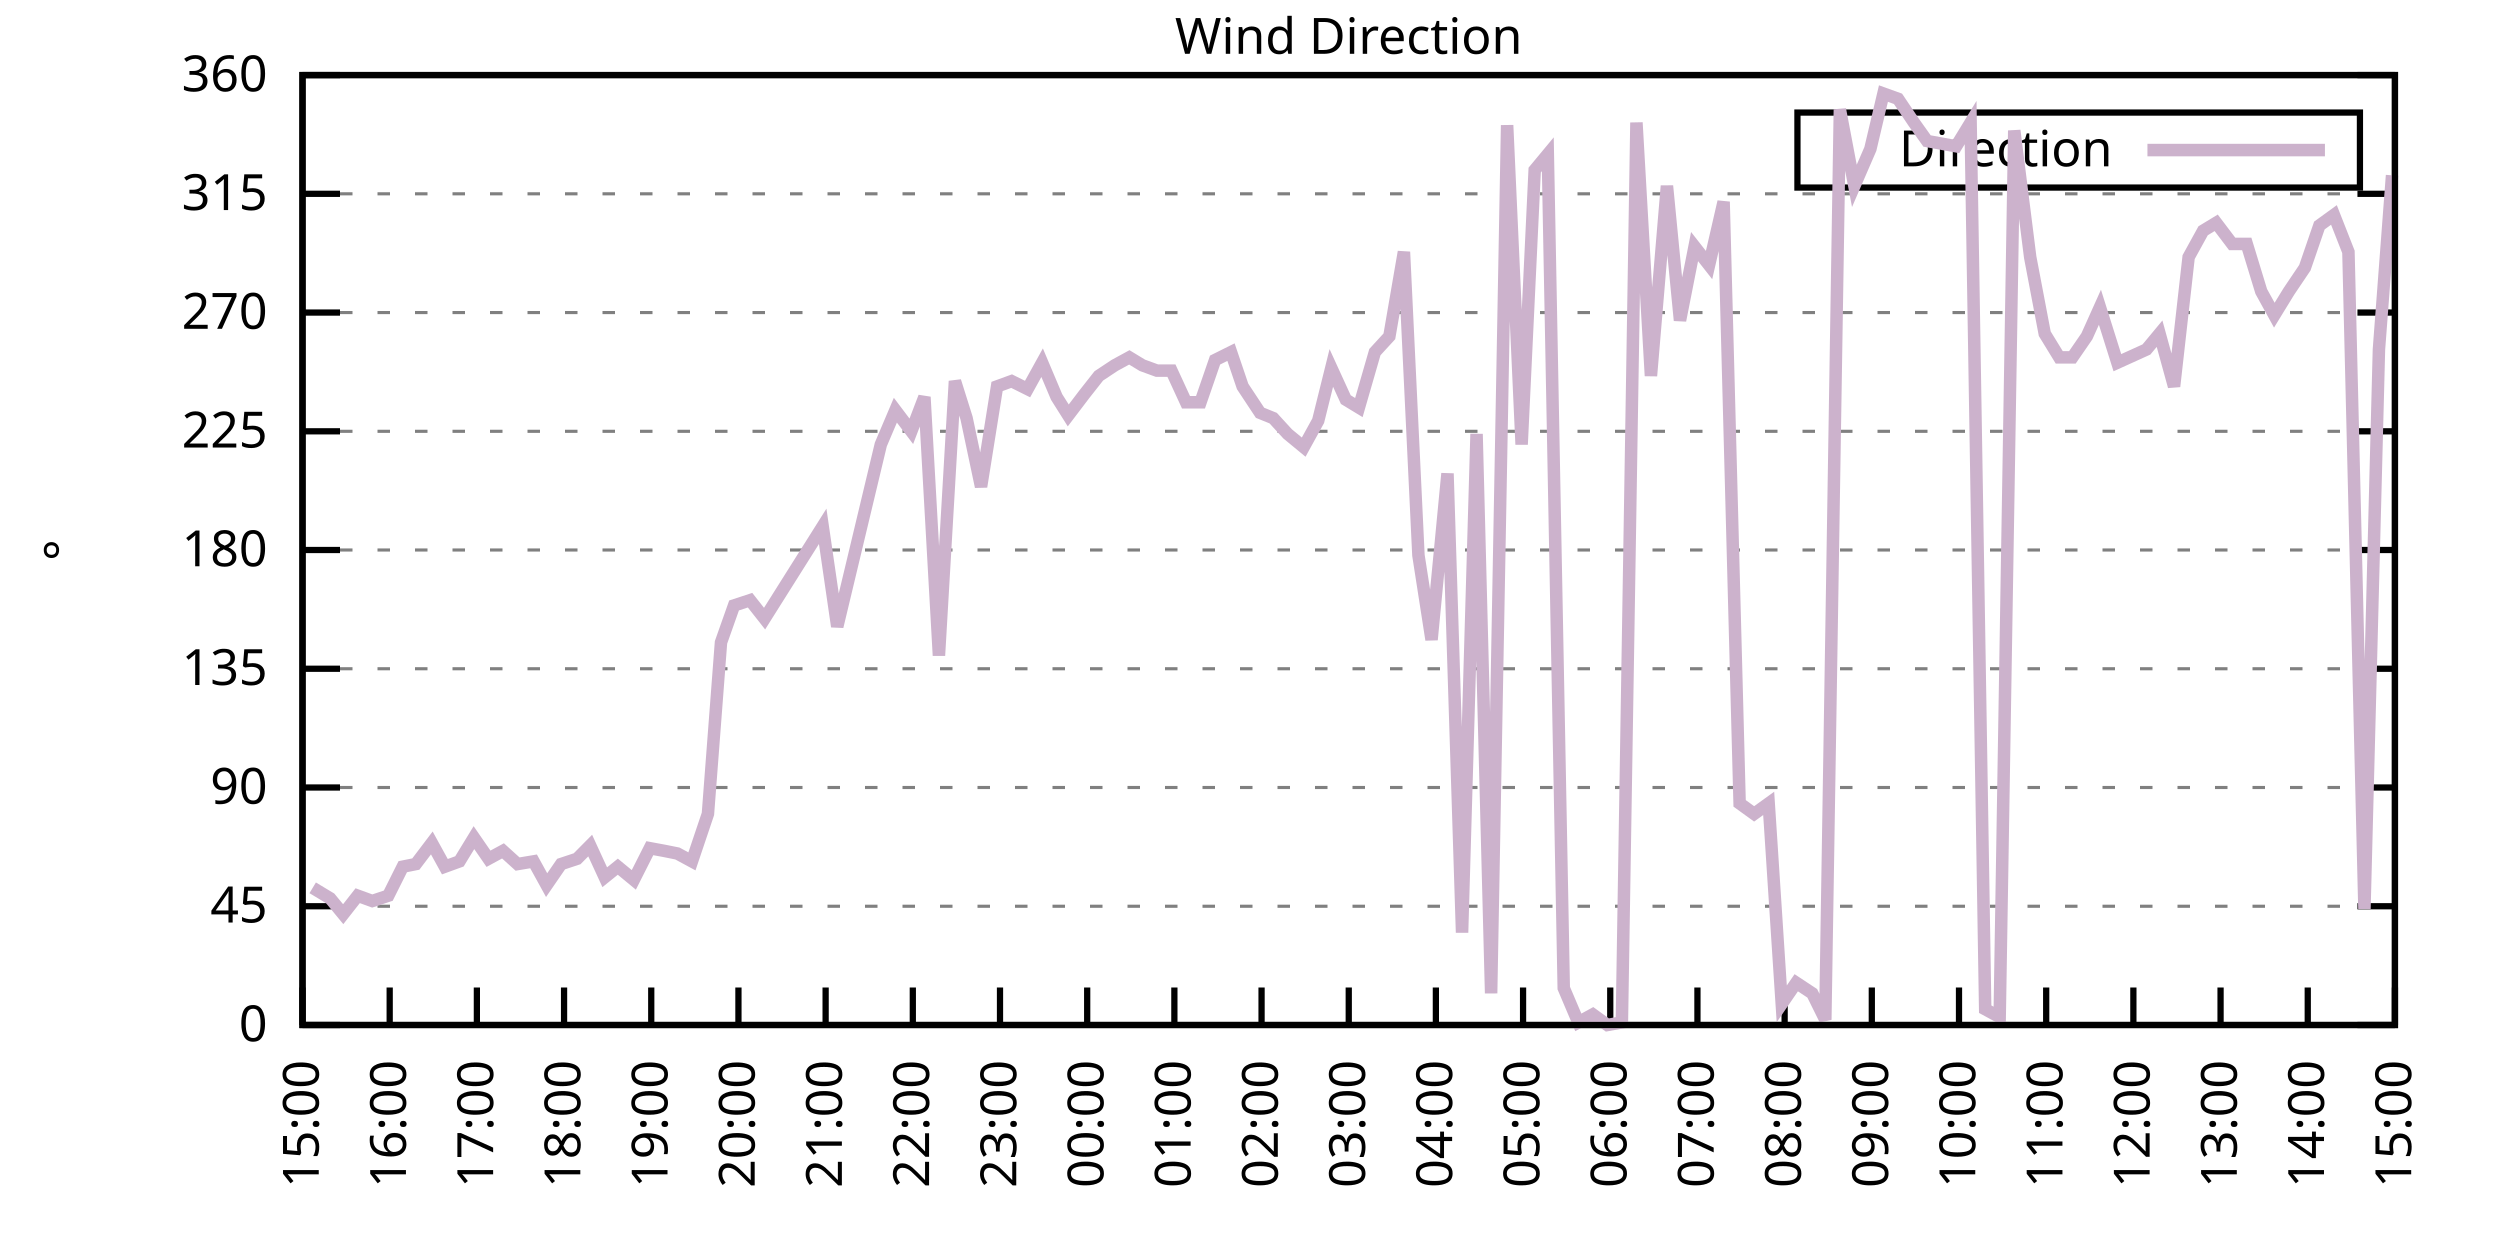
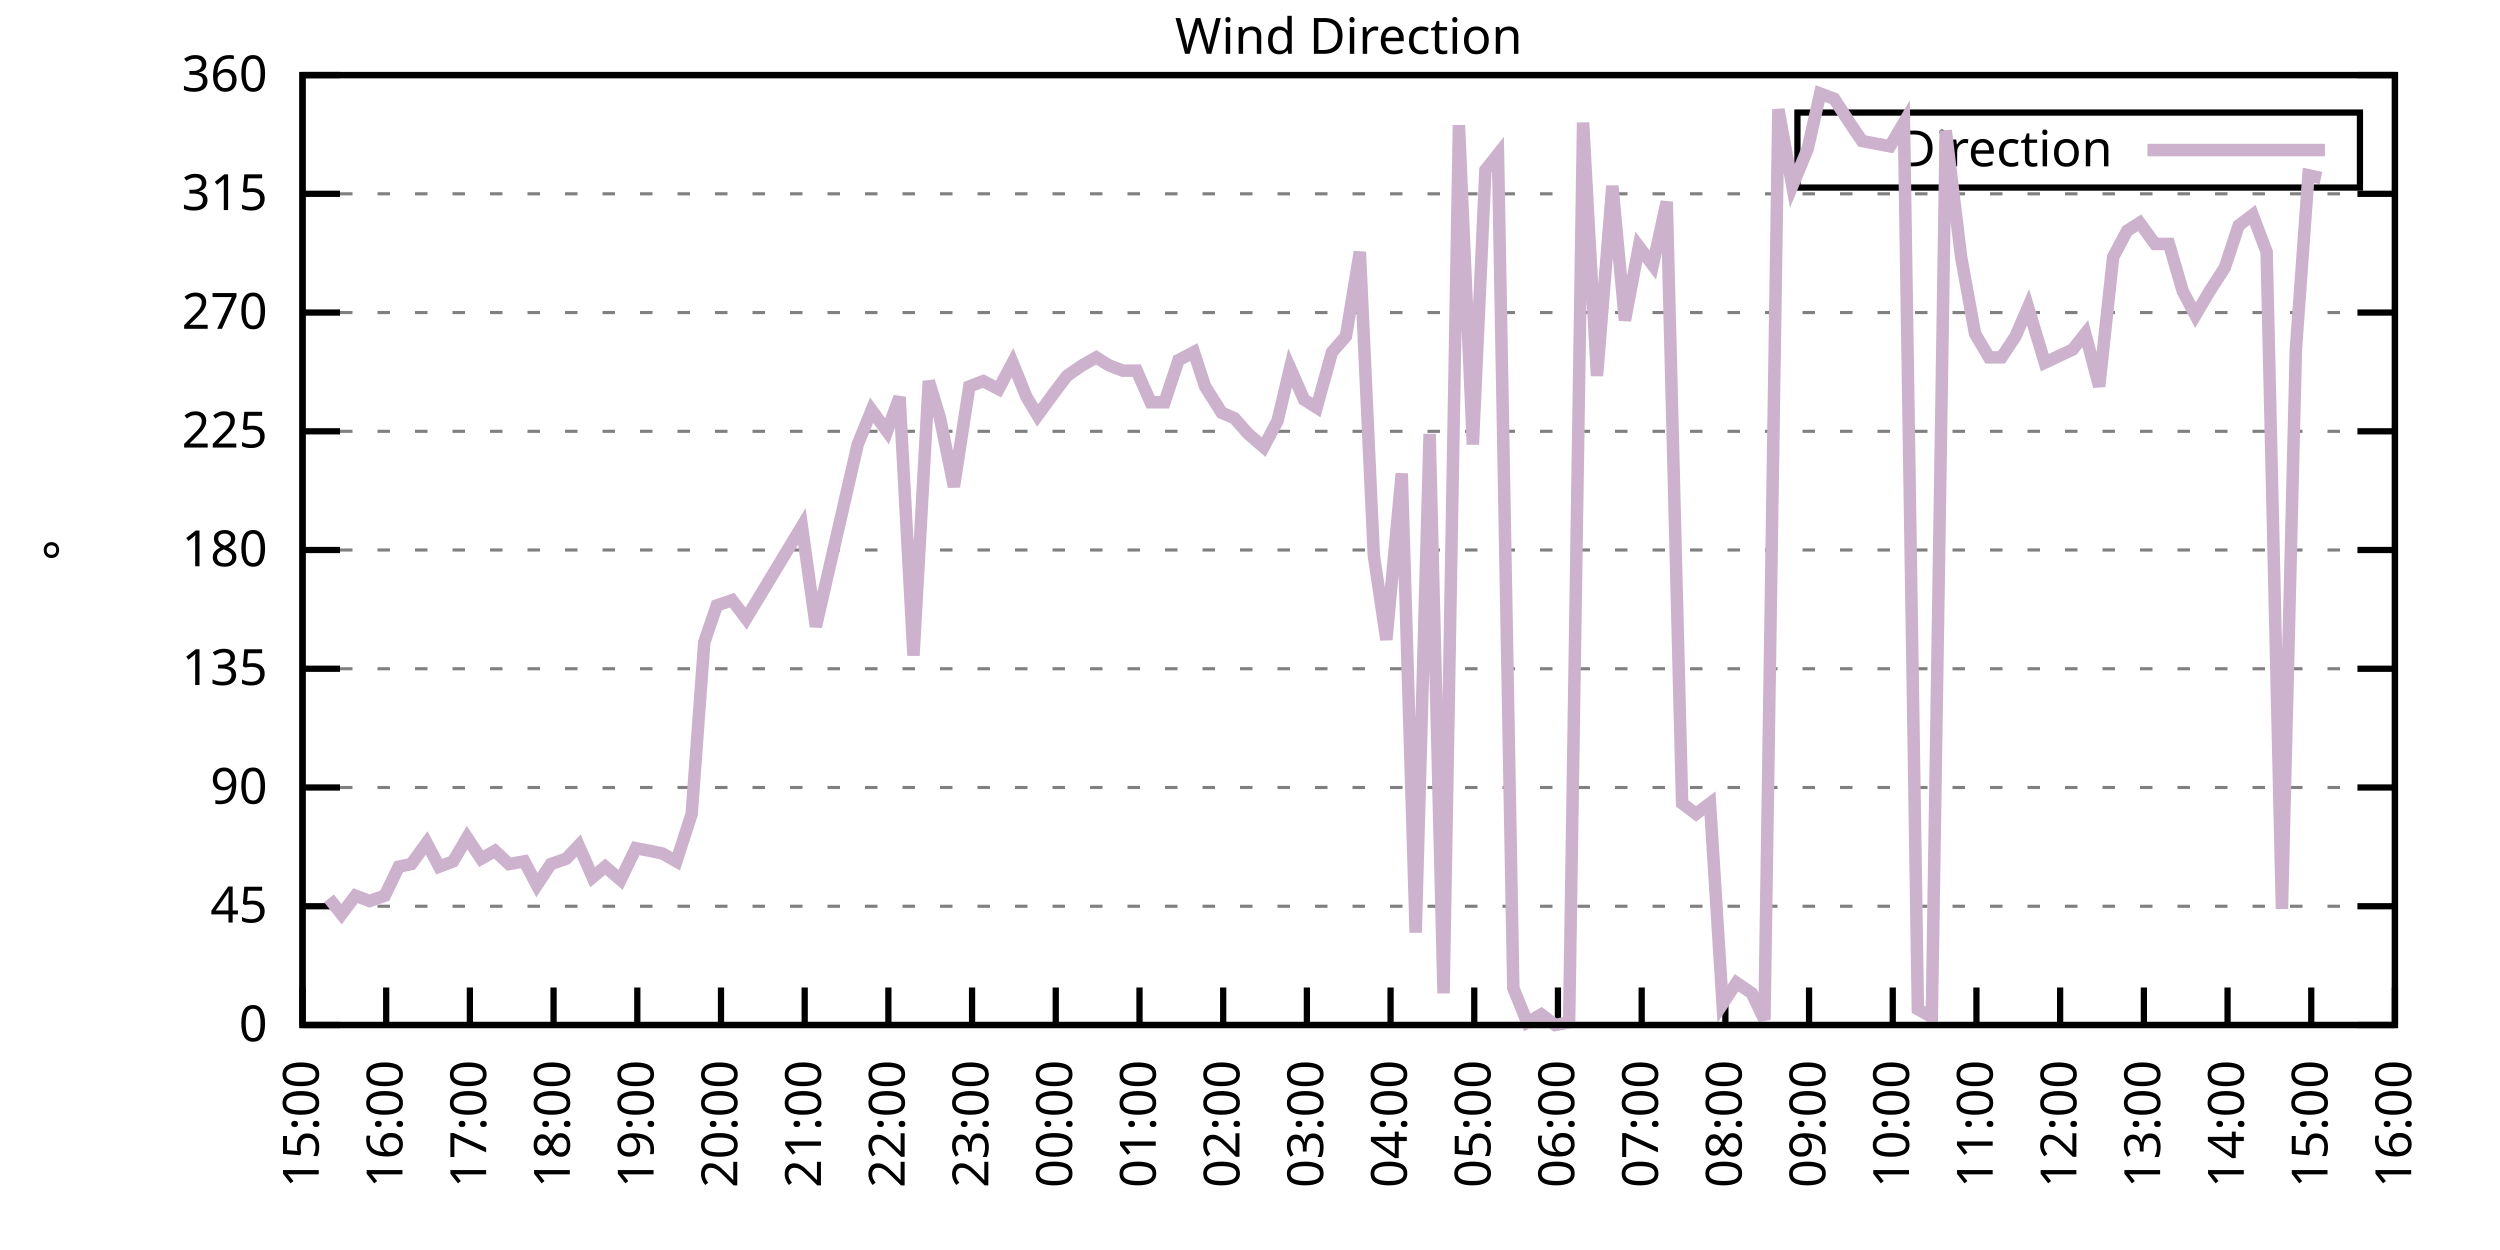
<svg xmlns="http://www.w3.org/2000/svg" xmlns:xlink="http://www.w3.org/1999/xlink" width="400" height="200" viewBox="0 0 400 200">
  <g id="gnuplot_canvas">
    <rect x="0" y="0" width="400" height="200" fill="none" />
    <defs>
      <circle id="gpDot" r="0.5" stroke-width="0.5" stroke="currentColor" />
      <path id="gpPt0" stroke-width="0.333" stroke="currentColor" d="M-1,0 h2 M0,-1 v2" />
      <path id="gpPt1" stroke-width="0.333" stroke="currentColor" d="M-1,-1 L1,1 M1,-1 L-1,1" />
      <path id="gpPt2" stroke-width="0.333" stroke="currentColor" d="M-1,0 L1,0 M0,-1 L0,1 M-1,-1 L1,1 M-1,1 L1,-1" />
      <rect id="gpPt3" stroke-width="0.333" stroke="currentColor" x="-1" y="-1" width="2" height="2" />
      <rect id="gpPt4" stroke-width="0.333" stroke="currentColor" fill="currentColor" x="-1" y="-1" width="2" height="2" />
      <circle id="gpPt5" stroke-width="0.333" stroke="currentColor" cx="0" cy="0" r="1" />
      <use xlink:href="#gpPt5" id="gpPt6" fill="currentColor" stroke="none" />
      <path id="gpPt7" stroke-width="0.333" stroke="currentColor" d="M0,-1.33 L-1.33,0.67 L1.33,0.67 z" />
      <use xlink:href="#gpPt7" id="gpPt8" fill="currentColor" stroke="none" />
      <use xlink:href="#gpPt7" id="gpPt9" stroke="currentColor" transform="rotate(180)" />
      <use xlink:href="#gpPt9" id="gpPt10" fill="currentColor" stroke="none" />
      <use xlink:href="#gpPt3" id="gpPt11" stroke="currentColor" transform="rotate(45)" />
      <use xlink:href="#gpPt11" id="gpPt12" fill="currentColor" stroke="none" />
      <path id="gpPt13" stroke-width="0.333" stroke="currentColor" d="M0,1.330 L1.265,0.411 L0.782,-1.067 L-0.782,-1.076 L-1.265,0.411 z" />
      <use xlink:href="#gpPt13" id="gpPt14" fill="currentColor" stroke="none" />
      <filter id="textbox" filterUnits="objectBoundingBox" x="0" y="0" height="1" width="1">
        <feFlood flood-color="white" flood-opacity="1" result="bgnd" />
        <feComposite in="SourceGraphic" in2="bgnd" operator="atop" />
      </filter>
      <filter id="greybox" filterUnits="objectBoundingBox" x="0" y="0" height="1" width="1">
        <feFlood flood-color="lightgrey" flood-opacity="1" result="grey" />
        <feComposite in="SourceGraphic" in2="grey" operator="atop" />
      </filter>
    </defs>
    <g fill="none" color="white" stroke="currentColor" stroke-width="1.00" stroke-linecap="butt" stroke-linejoin="miter">
</g>
    <g fill="none" color="black" stroke="currentColor" stroke-width="1.00" stroke-linecap="butt" stroke-linejoin="miter">
      <g stroke="none" shape-rendering="crispEdges">
        <polygon fill="rgb(255, 255, 255)" points="48.40,164.00 383.18,164.00 383.18,12.02 48.40,12.02 " />
      </g>
    </g>
    <g fill="none" color="black" stroke="currentColor" stroke-width="1.00" stroke-linecap="butt" stroke-linejoin="miter">
</g>
    <g fill="none" color="black" stroke="black" stroke-width="0.50" stroke-linecap="butt" stroke-linejoin="miter">
</g>
    <g fill="none" color="gray" stroke="currentColor" stroke-width="0.50" stroke-linecap="butt" stroke-linejoin="miter">
      <path stroke="gray" stroke-dasharray="2,4" class="gridline" d="M48.40,164.00 L383.19,164.00  " />
    </g>
    <g fill="none" color="gray" stroke="gray" stroke-width="1.00" stroke-linecap="butt" stroke-linejoin="miter">
</g>
    <g fill="none" color="black" stroke="currentColor" stroke-width="1.00" stroke-linecap="butt" stroke-linejoin="miter">
      <path stroke="black" d="M48.40,164.00 L54.40,164.00 M383.19,164.00 L377.19,164.00  " />
      <g transform="translate(42.80,166.60)" stroke="none" fill="black" font-family="Sans" font-size="8.00" text-anchor="end">
        <text>
          <tspan font-family="Sans"> 0</tspan>
        </text>
      </g>
    </g>
    <g fill="none" color="black" stroke="currentColor" stroke-width="1.00" stroke-linecap="butt" stroke-linejoin="miter">
</g>
    <g fill="none" color="black" stroke="black" stroke-width="0.50" stroke-linecap="butt" stroke-linejoin="miter">
</g>
    <g fill="none" color="gray" stroke="currentColor" stroke-width="0.50" stroke-linecap="butt" stroke-linejoin="miter">
      <path stroke="gray" stroke-dasharray="2,4" class="gridline" d="M48.40,145.00 L383.19,145.00  " />
    </g>
    <g fill="none" color="gray" stroke="gray" stroke-width="1.00" stroke-linecap="butt" stroke-linejoin="miter">
</g>
    <g fill="none" color="black" stroke="currentColor" stroke-width="1.00" stroke-linecap="butt" stroke-linejoin="miter">
      <path stroke="black" d="M48.40,145.00 L54.40,145.00 M383.19,145.00 L377.19,145.00  " />
      <g transform="translate(42.80,147.60)" stroke="none" fill="black" font-family="Sans" font-size="8.00" text-anchor="end">
        <text>
          <tspan font-family="Sans"> 45</tspan>
        </text>
      </g>
    </g>
    <g fill="none" color="black" stroke="currentColor" stroke-width="1.00" stroke-linecap="butt" stroke-linejoin="miter">
</g>
    <g fill="none" color="black" stroke="black" stroke-width="0.50" stroke-linecap="butt" stroke-linejoin="miter">
</g>
    <g fill="none" color="gray" stroke="currentColor" stroke-width="0.50" stroke-linecap="butt" stroke-linejoin="miter">
      <path stroke="gray" stroke-dasharray="2,4" class="gridline" d="M48.40,126.00 L383.19,126.00  " />
    </g>
    <g fill="none" color="gray" stroke="gray" stroke-width="1.00" stroke-linecap="butt" stroke-linejoin="miter">
</g>
    <g fill="none" color="black" stroke="currentColor" stroke-width="1.00" stroke-linecap="butt" stroke-linejoin="miter">
      <path stroke="black" d="M48.40,126.00 L54.40,126.00 M383.19,126.00 L377.19,126.00  " />
      <g transform="translate(42.80,128.60)" stroke="none" fill="black" font-family="Sans" font-size="8.00" text-anchor="end">
        <text>
          <tspan font-family="Sans"> 90</tspan>
        </text>
      </g>
    </g>
    <g fill="none" color="black" stroke="currentColor" stroke-width="1.00" stroke-linecap="butt" stroke-linejoin="miter">
</g>
    <g fill="none" color="black" stroke="black" stroke-width="0.50" stroke-linecap="butt" stroke-linejoin="miter">
</g>
    <g fill="none" color="gray" stroke="currentColor" stroke-width="0.50" stroke-linecap="butt" stroke-linejoin="miter">
      <path stroke="gray" stroke-dasharray="2,4" class="gridline" d="M48.40,107.00 L383.19,107.00  " />
    </g>
    <g fill="none" color="gray" stroke="gray" stroke-width="1.00" stroke-linecap="butt" stroke-linejoin="miter">
</g>
    <g fill="none" color="black" stroke="currentColor" stroke-width="1.00" stroke-linecap="butt" stroke-linejoin="miter">
      <path stroke="black" d="M48.40,107.00 L54.40,107.00 M383.19,107.00 L377.19,107.00  " />
      <g transform="translate(42.80,109.60)" stroke="none" fill="black" font-family="Sans" font-size="8.00" text-anchor="end">
        <text>
          <tspan font-family="Sans"> 135</tspan>
        </text>
      </g>
    </g>
    <g fill="none" color="black" stroke="currentColor" stroke-width="1.00" stroke-linecap="butt" stroke-linejoin="miter">
</g>
    <g fill="none" color="black" stroke="black" stroke-width="0.50" stroke-linecap="butt" stroke-linejoin="miter">
</g>
    <g fill="none" color="gray" stroke="currentColor" stroke-width="0.50" stroke-linecap="butt" stroke-linejoin="miter">
      <path stroke="gray" stroke-dasharray="2,4" class="gridline" d="M48.40,88.00 L383.19,88.00  " />
    </g>
    <g fill="none" color="gray" stroke="gray" stroke-width="1.00" stroke-linecap="butt" stroke-linejoin="miter">
</g>
    <g fill="none" color="black" stroke="currentColor" stroke-width="1.00" stroke-linecap="butt" stroke-linejoin="miter">
      <path stroke="black" d="M48.40,88.00 L54.40,88.00 M383.19,88.00 L377.19,88.00  " />
      <g transform="translate(42.80,90.60)" stroke="none" fill="black" font-family="Sans" font-size="8.00" text-anchor="end">
        <text>
          <tspan font-family="Sans"> 180</tspan>
        </text>
      </g>
    </g>
    <g fill="none" color="black" stroke="currentColor" stroke-width="1.00" stroke-linecap="butt" stroke-linejoin="miter">
</g>
    <g fill="none" color="black" stroke="black" stroke-width="0.50" stroke-linecap="butt" stroke-linejoin="miter">
</g>
    <g fill="none" color="gray" stroke="currentColor" stroke-width="0.50" stroke-linecap="butt" stroke-linejoin="miter">
      <path stroke="gray" stroke-dasharray="2,4" class="gridline" d="M48.40,69.01 L383.19,69.01  " />
    </g>
    <g fill="none" color="gray" stroke="gray" stroke-width="1.00" stroke-linecap="butt" stroke-linejoin="miter">
</g>
    <g fill="none" color="black" stroke="currentColor" stroke-width="1.00" stroke-linecap="butt" stroke-linejoin="miter">
      <path stroke="black" d="M48.40,69.01 L54.40,69.01 M383.19,69.01 L377.19,69.01  " />
      <g transform="translate(42.80,71.61)" stroke="none" fill="black" font-family="Sans" font-size="8.00" text-anchor="end">
        <text>
          <tspan font-family="Sans"> 225</tspan>
        </text>
      </g>
    </g>
    <g fill="none" color="black" stroke="currentColor" stroke-width="1.00" stroke-linecap="butt" stroke-linejoin="miter">
</g>
    <g fill="none" color="black" stroke="black" stroke-width="0.50" stroke-linecap="butt" stroke-linejoin="miter">
</g>
    <g fill="none" color="gray" stroke="currentColor" stroke-width="0.50" stroke-linecap="butt" stroke-linejoin="miter">
      <path stroke="gray" stroke-dasharray="2,4" class="gridline" d="M48.40,50.01 L383.19,50.01  " />
    </g>
    <g fill="none" color="gray" stroke="gray" stroke-width="1.00" stroke-linecap="butt" stroke-linejoin="miter">
</g>
    <g fill="none" color="black" stroke="currentColor" stroke-width="1.00" stroke-linecap="butt" stroke-linejoin="miter">
      <path stroke="black" d="M48.40,50.01 L54.40,50.01 M383.19,50.01 L377.19,50.01  " />
      <g transform="translate(42.80,52.61)" stroke="none" fill="black" font-family="Sans" font-size="8.00" text-anchor="end">
        <text>
          <tspan font-family="Sans"> 270</tspan>
        </text>
      </g>
    </g>
    <g fill="none" color="black" stroke="currentColor" stroke-width="1.00" stroke-linecap="butt" stroke-linejoin="miter">
</g>
    <g fill="none" color="black" stroke="black" stroke-width="0.50" stroke-linecap="butt" stroke-linejoin="miter">
</g>
    <g fill="none" color="gray" stroke="currentColor" stroke-width="0.50" stroke-linecap="butt" stroke-linejoin="miter">
      <path stroke="gray" stroke-dasharray="2,4" class="gridline" d="M48.40,31.01 L383.19,31.01  " />
    </g>
    <g fill="none" color="gray" stroke="gray" stroke-width="1.00" stroke-linecap="butt" stroke-linejoin="miter">
</g>
    <g fill="none" color="black" stroke="currentColor" stroke-width="1.00" stroke-linecap="butt" stroke-linejoin="miter">
      <path stroke="black" d="M48.40,31.01 L54.40,31.01 M383.19,31.01 L377.19,31.01  " />
      <g transform="translate(42.80,33.61)" stroke="none" fill="black" font-family="Sans" font-size="8.00" text-anchor="end">
        <text>
          <tspan font-family="Sans"> 315</tspan>
        </text>
      </g>
    </g>
    <g fill="none" color="black" stroke="currentColor" stroke-width="1.00" stroke-linecap="butt" stroke-linejoin="miter">
</g>
    <g fill="none" color="black" stroke="black" stroke-width="0.50" stroke-linecap="butt" stroke-linejoin="miter">
</g>
    <g fill="none" color="gray" stroke="currentColor" stroke-width="0.50" stroke-linecap="butt" stroke-linejoin="miter">
      <path stroke="gray" stroke-dasharray="2,4" class="gridline" d="M48.40,12.01 L383.19,12.01  " />
    </g>
    <g fill="none" color="gray" stroke="gray" stroke-width="1.00" stroke-linecap="butt" stroke-linejoin="miter">
</g>
    <g fill="none" color="black" stroke="currentColor" stroke-width="1.00" stroke-linecap="butt" stroke-linejoin="miter">
      <path stroke="black" d="M48.40,12.01 L54.40,12.01 M383.19,12.01 L377.19,12.01  " />
      <g transform="translate(42.80,14.61)" stroke="none" fill="black" font-family="Sans" font-size="8.00" text-anchor="end">
        <text>
          <tspan font-family="Sans"> 360</tspan>
        </text>
      </g>
    </g>
    <g fill="none" color="black" stroke="currentColor" stroke-width="1.00" stroke-linecap="butt" stroke-linejoin="miter">
      <path stroke="black" d="M48.40,164.00 L48.40,158.00  " />
      <g transform="translate(51.00,169.60) rotate(270.00)" stroke="none" fill="black" font-family="Sans" font-size="8.00" text-anchor="end">
        <text>
          <tspan font-family="Sans">15:00</tspan>
        </text>
      </g>
    </g>
    <g fill="none" color="black" stroke="currentColor" stroke-width="1.00" stroke-linecap="butt" stroke-linejoin="miter">
-       <path stroke="black" d="M62.35,164.00 L62.35,158.00  " />
-       <g transform="translate(64.95,169.60) rotate(270.00)" stroke="none" fill="black" font-family="Sans" font-size="8.00" text-anchor="end">
+       <path stroke="black" d="M61.79,164.00 L61.79,158.00  " />
+       <g transform="translate(64.39,169.60) rotate(270.00)" stroke="none" fill="black" font-family="Sans" font-size="8.00" text-anchor="end">
        <text>
          <tspan font-family="Sans">16:00</tspan>
        </text>
      </g>
    </g>
    <g fill="none" color="black" stroke="currentColor" stroke-width="1.00" stroke-linecap="butt" stroke-linejoin="miter">
-       <path stroke="black" d="M76.30,164.00 L76.30,158.00  " />
-       <g transform="translate(78.90,169.60) rotate(270.00)" stroke="none" fill="black" font-family="Sans" font-size="8.00" text-anchor="end">
+       <path stroke="black" d="M75.18,164.00 L75.18,158.00  " />
+       <g transform="translate(77.78,169.60) rotate(270.00)" stroke="none" fill="black" font-family="Sans" font-size="8.00" text-anchor="end">
        <text>
          <tspan font-family="Sans">17:00</tspan>
        </text>
      </g>
    </g>
    <g fill="none" color="black" stroke="currentColor" stroke-width="1.00" stroke-linecap="butt" stroke-linejoin="miter">
-       <path stroke="black" d="M90.25,164.00 L90.25,158.00  " />
-       <g transform="translate(92.85,169.60) rotate(270.00)" stroke="none" fill="black" font-family="Sans" font-size="8.00" text-anchor="end">
+       <path stroke="black" d="M88.57,164.00 L88.57,158.00  " />
+       <g transform="translate(91.17,169.60) rotate(270.00)" stroke="none" fill="black" font-family="Sans" font-size="8.00" text-anchor="end">
        <text>
          <tspan font-family="Sans">18:00</tspan>
        </text>
      </g>
    </g>
    <g fill="none" color="black" stroke="currentColor" stroke-width="1.00" stroke-linecap="butt" stroke-linejoin="miter">
-       <path stroke="black" d="M104.20,164.00 L104.20,158.00  " />
-       <g transform="translate(106.80,169.60) rotate(270.00)" stroke="none" fill="black" font-family="Sans" font-size="8.00" text-anchor="end">
+       <path stroke="black" d="M101.97,164.00 L101.97,158.00  " />
+       <g transform="translate(104.57,169.60) rotate(270.00)" stroke="none" fill="black" font-family="Sans" font-size="8.00" text-anchor="end">
        <text>
          <tspan font-family="Sans">19:00</tspan>
        </text>
      </g>
    </g>
    <g fill="none" color="black" stroke="currentColor" stroke-width="1.00" stroke-linecap="butt" stroke-linejoin="miter">
-       <path stroke="black" d="M118.15,164.00 L118.15,158.00  " />
-       <g transform="translate(120.75,169.60) rotate(270.00)" stroke="none" fill="black" font-family="Sans" font-size="8.00" text-anchor="end">
+       <path stroke="black" d="M115.36,164.00 L115.36,158.00  " />
+       <g transform="translate(117.96,169.60) rotate(270.00)" stroke="none" fill="black" font-family="Sans" font-size="8.00" text-anchor="end">
        <text>
          <tspan font-family="Sans">20:00</tspan>
        </text>
      </g>
    </g>
    <g fill="none" color="black" stroke="currentColor" stroke-width="1.00" stroke-linecap="butt" stroke-linejoin="miter">
-       <path stroke="black" d="M132.10,164.00 L132.10,158.00  " />
-       <g transform="translate(134.70,169.60) rotate(270.00)" stroke="none" fill="black" font-family="Sans" font-size="8.00" text-anchor="end">
+       <path stroke="black" d="M128.75,164.00 L128.75,158.00  " />
+       <g transform="translate(131.35,169.60) rotate(270.00)" stroke="none" fill="black" font-family="Sans" font-size="8.00" text-anchor="end">
        <text>
          <tspan font-family="Sans">21:00</tspan>
        </text>
      </g>
    </g>
    <g fill="none" color="black" stroke="currentColor" stroke-width="1.00" stroke-linecap="butt" stroke-linejoin="miter">
-       <path stroke="black" d="M146.05,164.00 L146.05,158.00  " />
-       <g transform="translate(148.65,169.60) rotate(270.00)" stroke="none" fill="black" font-family="Sans" font-size="8.00" text-anchor="end">
+       <path stroke="black" d="M142.14,164.00 L142.14,158.00  " />
+       <g transform="translate(144.74,169.60) rotate(270.00)" stroke="none" fill="black" font-family="Sans" font-size="8.00" text-anchor="end">
        <text>
          <tspan font-family="Sans">22:00</tspan>
        </text>
      </g>
    </g>
    <g fill="none" color="black" stroke="currentColor" stroke-width="1.00" stroke-linecap="butt" stroke-linejoin="miter">
-       <path stroke="black" d="M160.00,164.00 L160.00,158.00  " />
-       <g transform="translate(162.60,169.60) rotate(270.00)" stroke="none" fill="black" font-family="Sans" font-size="8.00" text-anchor="end">
+       <path stroke="black" d="M155.53,164.00 L155.53,158.00  " />
+       <g transform="translate(158.13,169.60) rotate(270.00)" stroke="none" fill="black" font-family="Sans" font-size="8.00" text-anchor="end">
        <text>
          <tspan font-family="Sans">23:00</tspan>
        </text>
      </g>
    </g>
    <g fill="none" color="black" stroke="currentColor" stroke-width="1.00" stroke-linecap="butt" stroke-linejoin="miter">
-       <path stroke="black" d="M173.95,164.00 L173.95,158.00  " />
-       <g transform="translate(176.55,169.60) rotate(270.00)" stroke="none" fill="black" font-family="Sans" font-size="8.00" text-anchor="end">
+       <path stroke="black" d="M168.92,164.00 L168.92,158.00  " />
+       <g transform="translate(171.52,169.60) rotate(270.00)" stroke="none" fill="black" font-family="Sans" font-size="8.00" text-anchor="end">
        <text>
          <tspan font-family="Sans">00:00</tspan>
        </text>
      </g>
    </g>
    <g fill="none" color="black" stroke="currentColor" stroke-width="1.00" stroke-linecap="butt" stroke-linejoin="miter">
-       <path stroke="black" d="M187.90,164.00 L187.90,158.00  " />
-       <g transform="translate(190.50,169.60) rotate(270.00)" stroke="none" fill="black" font-family="Sans" font-size="8.00" text-anchor="end">
+       <path stroke="black" d="M182.32,164.00 L182.32,158.00  " />
+       <g transform="translate(184.92,169.60) rotate(270.00)" stroke="none" fill="black" font-family="Sans" font-size="8.00" text-anchor="end">
        <text>
          <tspan font-family="Sans">01:00</tspan>
        </text>
      </g>
    </g>
    <g fill="none" color="black" stroke="currentColor" stroke-width="1.00" stroke-linecap="butt" stroke-linejoin="miter">
-       <path stroke="black" d="M201.85,164.00 L201.85,158.00  " />
-       <g transform="translate(204.45,169.60) rotate(270.00)" stroke="none" fill="black" font-family="Sans" font-size="8.00" text-anchor="end">
+       <path stroke="black" d="M195.71,164.00 L195.71,158.00  " />
+       <g transform="translate(198.31,169.60) rotate(270.00)" stroke="none" fill="black" font-family="Sans" font-size="8.00" text-anchor="end">
        <text>
          <tspan font-family="Sans">02:00</tspan>
        </text>
      </g>
    </g>
    <g fill="none" color="black" stroke="currentColor" stroke-width="1.00" stroke-linecap="butt" stroke-linejoin="miter">
-       <path stroke="black" d="M215.80,164.00 L215.80,158.00  " />
-       <g transform="translate(218.40,169.60) rotate(270.00)" stroke="none" fill="black" font-family="Sans" font-size="8.00" text-anchor="end">
+       <path stroke="black" d="M209.10,164.00 L209.10,158.00  " />
+       <g transform="translate(211.70,169.60) rotate(270.00)" stroke="none" fill="black" font-family="Sans" font-size="8.00" text-anchor="end">
        <text>
          <tspan font-family="Sans">03:00</tspan>
        </text>
      </g>
    </g>
    <g fill="none" color="black" stroke="currentColor" stroke-width="1.00" stroke-linecap="butt" stroke-linejoin="miter">
-       <path stroke="black" d="M229.74,164.00 L229.74,158.00  " />
-       <g transform="translate(232.34,169.60) rotate(270.00)" stroke="none" fill="black" font-family="Sans" font-size="8.00" text-anchor="end">
+       <path stroke="black" d="M222.49,164.00 L222.49,158.00  " />
+       <g transform="translate(225.09,169.60) rotate(270.00)" stroke="none" fill="black" font-family="Sans" font-size="8.00" text-anchor="end">
        <text>
          <tspan font-family="Sans">04:00</tspan>
        </text>
      </g>
    </g>
    <g fill="none" color="black" stroke="currentColor" stroke-width="1.00" stroke-linecap="butt" stroke-linejoin="miter">
-       <path stroke="black" d="M243.69,164.00 L243.69,158.00  " />
-       <g transform="translate(246.29,169.60) rotate(270.00)" stroke="none" fill="black" font-family="Sans" font-size="8.00" text-anchor="end">
+       <path stroke="black" d="M235.88,164.00 L235.88,158.00  " />
+       <g transform="translate(238.48,169.60) rotate(270.00)" stroke="none" fill="black" font-family="Sans" font-size="8.00" text-anchor="end">
        <text>
          <tspan font-family="Sans">05:00</tspan>
        </text>
      </g>
    </g>
    <g fill="none" color="black" stroke="currentColor" stroke-width="1.00" stroke-linecap="butt" stroke-linejoin="miter">
-       <path stroke="black" d="M257.64,164.00 L257.64,158.00  " />
-       <g transform="translate(260.24,169.60) rotate(270.00)" stroke="none" fill="black" font-family="Sans" font-size="8.00" text-anchor="end">
+       <path stroke="black" d="M249.27,164.00 L249.27,158.00  " />
+       <g transform="translate(251.87,169.60) rotate(270.00)" stroke="none" fill="black" font-family="Sans" font-size="8.00" text-anchor="end">
        <text>
          <tspan font-family="Sans">06:00</tspan>
        </text>
      </g>
    </g>
    <g fill="none" color="black" stroke="currentColor" stroke-width="1.00" stroke-linecap="butt" stroke-linejoin="miter">
-       <path stroke="black" d="M271.59,164.00 L271.59,158.00  " />
-       <g transform="translate(274.19,169.60) rotate(270.00)" stroke="none" fill="black" font-family="Sans" font-size="8.00" text-anchor="end">
+       <path stroke="black" d="M262.67,164.00 L262.67,158.00  " />
+       <g transform="translate(265.27,169.60) rotate(270.00)" stroke="none" fill="black" font-family="Sans" font-size="8.00" text-anchor="end">
        <text>
          <tspan font-family="Sans">07:00</tspan>
        </text>
      </g>
    </g>
    <g fill="none" color="black" stroke="currentColor" stroke-width="1.00" stroke-linecap="butt" stroke-linejoin="miter">
-       <path stroke="black" d="M285.54,164.00 L285.54,158.00  " />
-       <g transform="translate(288.14,169.60) rotate(270.00)" stroke="none" fill="black" font-family="Sans" font-size="8.00" text-anchor="end">
+       <path stroke="black" d="M276.06,164.00 L276.06,158.00  " />
+       <g transform="translate(278.66,169.60) rotate(270.00)" stroke="none" fill="black" font-family="Sans" font-size="8.00" text-anchor="end">
        <text>
          <tspan font-family="Sans">08:00</tspan>
        </text>
      </g>
    </g>
    <g fill="none" color="black" stroke="currentColor" stroke-width="1.00" stroke-linecap="butt" stroke-linejoin="miter">
-       <path stroke="black" d="M299.49,164.00 L299.49,158.00  " />
-       <g transform="translate(302.09,169.60) rotate(270.00)" stroke="none" fill="black" font-family="Sans" font-size="8.00" text-anchor="end">
+       <path stroke="black" d="M289.45,164.00 L289.45,158.00  " />
+       <g transform="translate(292.05,169.60) rotate(270.00)" stroke="none" fill="black" font-family="Sans" font-size="8.00" text-anchor="end">
        <text>
          <tspan font-family="Sans">09:00</tspan>
        </text>
      </g>
    </g>
    <g fill="none" color="black" stroke="currentColor" stroke-width="1.00" stroke-linecap="butt" stroke-linejoin="miter">
-       <path stroke="black" d="M313.44,164.00 L313.44,158.00  " />
-       <g transform="translate(316.04,169.60) rotate(270.00)" stroke="none" fill="black" font-family="Sans" font-size="8.00" text-anchor="end">
+       <path stroke="black" d="M302.84,164.00 L302.84,158.00  " />
+       <g transform="translate(305.44,169.60) rotate(270.00)" stroke="none" fill="black" font-family="Sans" font-size="8.00" text-anchor="end">
        <text>
          <tspan font-family="Sans">10:00</tspan>
        </text>
      </g>
    </g>
    <g fill="none" color="black" stroke="currentColor" stroke-width="1.00" stroke-linecap="butt" stroke-linejoin="miter">
-       <path stroke="black" d="M327.39,164.00 L327.39,158.00  " />
-       <g transform="translate(329.99,169.60) rotate(270.00)" stroke="none" fill="black" font-family="Sans" font-size="8.00" text-anchor="end">
+       <path stroke="black" d="M316.23,164.00 L316.23,158.00  " />
+       <g transform="translate(318.83,169.60) rotate(270.00)" stroke="none" fill="black" font-family="Sans" font-size="8.00" text-anchor="end">
        <text>
          <tspan font-family="Sans">11:00</tspan>
        </text>
      </g>
    </g>
    <g fill="none" color="black" stroke="currentColor" stroke-width="1.00" stroke-linecap="butt" stroke-linejoin="miter">
-       <path stroke="black" d="M341.34,164.00 L341.34,158.00  " />
-       <g transform="translate(343.94,169.60) rotate(270.00)" stroke="none" fill="black" font-family="Sans" font-size="8.00" text-anchor="end">
+       <path stroke="black" d="M329.62,164.00 L329.62,158.00  " />
+       <g transform="translate(332.22,169.60) rotate(270.00)" stroke="none" fill="black" font-family="Sans" font-size="8.00" text-anchor="end">
        <text>
          <tspan font-family="Sans">12:00</tspan>
        </text>
      </g>
    </g>
    <g fill="none" color="black" stroke="currentColor" stroke-width="1.00" stroke-linecap="butt" stroke-linejoin="miter">
-       <path stroke="black" d="M355.29,164.00 L355.29,158.00  " />
-       <g transform="translate(357.89,169.60) rotate(270.00)" stroke="none" fill="black" font-family="Sans" font-size="8.00" text-anchor="end">
+       <path stroke="black" d="M343.02,164.00 L343.02,158.00  " />
+       <g transform="translate(345.62,169.60) rotate(270.00)" stroke="none" fill="black" font-family="Sans" font-size="8.00" text-anchor="end">
        <text>
          <tspan font-family="Sans">13:00</tspan>
        </text>
      </g>
    </g>
    <g fill="none" color="black" stroke="currentColor" stroke-width="1.00" stroke-linecap="butt" stroke-linejoin="miter">
-       <path stroke="black" d="M369.24,164.00 L369.24,158.00  " />
-       <g transform="translate(371.84,169.60) rotate(270.00)" stroke="none" fill="black" font-family="Sans" font-size="8.00" text-anchor="end">
+       <path stroke="black" d="M356.41,164.00 L356.41,158.00  " />
+       <g transform="translate(359.01,169.60) rotate(270.00)" stroke="none" fill="black" font-family="Sans" font-size="8.00" text-anchor="end">
        <text>
          <tspan font-family="Sans">14:00</tspan>
+         </text>
+       </g>
+     </g>
+     <g fill="none" color="black" stroke="currentColor" stroke-width="1.00" stroke-linecap="butt" stroke-linejoin="miter">
+       <path stroke="black" d="M369.80,164.00 L369.80,158.00  " />
+       <g transform="translate(372.40,169.60) rotate(270.00)" stroke="none" fill="black" font-family="Sans" font-size="8.00" text-anchor="end">
+         <text>
+           <tspan font-family="Sans">15:00</tspan>
        </text>
      </g>
    </g>
    <g fill="none" color="black" stroke="currentColor" stroke-width="1.00" stroke-linecap="butt" stroke-linejoin="miter">
      <path stroke="black" d="M383.19,164.00 L383.19,158.00  " />
      <g transform="translate(385.79,169.60) rotate(270.00)" stroke="none" fill="black" font-family="Sans" font-size="8.00" text-anchor="end">
        <text>
-           <tspan font-family="Sans">15:00</tspan>
+           <tspan font-family="Sans">16:00</tspan>
        </text>
      </g>
    </g>
    <g fill="none" color="black" stroke="currentColor" stroke-width="1.00" stroke-linecap="butt" stroke-linejoin="miter">
</g>
    <g fill="none" color="black" stroke="currentColor" stroke-width="1.00" stroke-linecap="butt" stroke-linejoin="miter">
      <path stroke="black" d="M48.40,12.01 L48.40,164.00 L383.19,164.00 L383.19,12.01 L48.40,12.01 Z  " />
    </g>
    <g fill="none" color="black" stroke="currentColor" stroke-width="1.00" stroke-linecap="butt" stroke-linejoin="miter">
</g>
    <g fill="none" color="black" stroke="currentColor" stroke-width="1.00" stroke-linecap="butt" stroke-linejoin="miter">
      <path stroke="black" d="M287.59,30.01 L287.59,18.01 L377.59,18.01 L377.59,30.01 L287.59,30.01 Z  " />
    </g>
    <g id="Wind_direction_plot_1">
      <g fill="none" color="white" stroke="black" stroke-width="2.00" stroke-linecap="butt" stroke-linejoin="miter">
</g>
      <g fill="none" color="black" stroke="currentColor" stroke-width="2.00" stroke-linecap="butt" stroke-linejoin="miter">
        <g transform="translate(337.99,26.61)" stroke="none" fill="black" font-family="Sans" font-size="8.00" text-anchor="end">
          <text>
            <tspan font-family="Sans">Direction</tspan>
          </text>
        </g>
      </g>
      <g fill="none" color="black" stroke="currentColor" stroke-width="2.00" stroke-linecap="butt" stroke-linejoin="miter">
-         <path stroke="rgb(204, 178, 204)" d="M343.59,24.01 L371.99,24.01 M50.03,142.05 L52.82,143.73 L54.91,146.27 L57.23,143.31 L59.56,144.16 L62.12,143.31   L64.44,138.67 L66.53,138.25 L69.09,134.87 L71.18,138.67 L73.51,137.82 L75.83,134.02 L78.16,137.40 L80.48,136.14   L82.81,138.25 L85.37,137.82 L87.46,141.62 L89.78,138.25 L92.34,137.40 L94.43,135.29 L96.76,140.36 L98.85,138.67   L101.41,140.78 L103.97,135.71 L106.29,136.14 L108.38,136.56 L110.71,137.82 L113.27,130.22 L115.36,102.78 L117.45,96.87   L120.01,96.03 L122.33,98.98 L131.63,84.21 L133.96,100.25 L140.93,71.12 L143.26,65.63 L145.81,69.01 L147.91,63.52   L150.23,104.89 L152.79,60.98 L154.65,66.90 L156.97,77.87 L159.53,61.83 L161.86,60.98 L164.41,62.25 L166.74,58.03   L169.06,63.52 L170.92,66.47 L173.48,63.10 L175.81,60.14 L178.36,58.45 L180.69,57.18 L182.78,58.45 L185.11,59.30   L187.43,59.30 L189.76,64.36 L192.08,64.36 L194.41,57.61 L196.96,56.34 L198.82,61.83 L201.61,66.05 L203.71,66.90   L206.03,69.43 L208.59,71.54 L210.91,67.32 L213.01,58.87 L215.33,63.94 L217.42,65.21 L219.98,56.34 L222.30,53.81   L224.63,40.30 L226.95,88.85 L229.05,102.36 L231.60,75.76 L233.93,149.22 L236.25,69.43 L238.58,158.93 L241.14,20.03   L243.46,71.12 L245.55,27.21 L247.65,24.68 L250.20,158.09 L252.53,163.58 L254.85,162.31 L257.18,164.00 L259.50,163.58   L261.83,19.61 L264.15,60.14 L266.71,29.74 L268.80,51.27 L271.13,39.45 L273.45,42.41 L275.78,32.28 L278.34,128.54   L280.66,130.22 L282.99,128.54 L285.08,160.62 L287.40,157.24 L289.96,158.93 L292.05,163.16 L294.38,17.50 L296.70,29.74   L299.26,23.83 L301.35,14.97 L303.68,15.81 L306.23,19.61 L308.33,22.56 L312.98,23.41 L315.30,19.61 L317.63,161.47   L319.95,162.73 L322.28,20.88 L324.83,41.14 L327.16,53.39 L329.48,57.18 L331.58,57.18 L333.90,53.81 L335.99,49.16   L338.78,58.03 L343.43,55.92 L345.53,53.39 L347.85,61.83 L350.18,41.14 L352.50,36.92 L354.59,35.65 L357.15,39.03   L359.48,39.03 L361.80,46.63 L363.89,50.43 L366.22,46.63 L368.78,42.83 L371.10,36.08 L373.43,34.39 L375.75,40.30   L378.31,145.42 L380.63,55.92 L382.73,28.05  " />
+         <path stroke="rgb(204, 178, 204)" d="M343.59,24.01 L371.99,24.01 M52.64,143.73 L54.65,146.27 L56.88,143.31 L59.11,144.16 L61.57,143.31 L63.80,138.67   L65.81,138.25 L68.26,134.87 L70.27,138.67 L72.50,137.82 L74.74,134.02 L76.97,137.40 L79.20,136.14 L81.43,138.25   L83.89,137.82 L85.90,141.62 L88.13,138.25 L90.58,137.40 L92.59,135.29 L94.82,140.36 L96.83,138.67 L99.29,140.78   L101.74,135.71 L103.98,136.14 L105.98,136.56 L108.22,137.82 L110.67,130.22 L112.68,102.78 L114.69,96.87 L117.14,96.03   L119.38,98.98 L128.30,84.21 L130.54,100.25 L137.23,71.12 L139.46,65.63 L141.92,69.01 L143.93,63.52 L146.16,104.89   L148.61,60.98 L150.40,66.90 L152.63,77.87 L155.09,61.83 L157.32,60.98 L159.77,62.25 L162.01,58.03 L164.24,63.52   L166.02,66.47 L168.48,63.10 L170.71,60.14 L173.17,58.45 L175.40,57.18 L177.41,58.45 L179.64,59.30 L181.87,59.30   L184.10,64.36 L186.33,64.36 L188.57,57.61 L191.02,56.34 L192.81,61.83 L195.48,66.05 L197.49,66.90 L199.73,69.43   L202.18,71.54 L204.41,67.32 L206.42,58.87 L208.65,63.94 L210.66,65.21 L213.12,56.34 L215.35,53.81 L217.58,40.30   L219.81,88.85 L221.82,102.36 L224.28,75.76 L226.51,149.22 L228.74,69.43 L230.97,158.93 L233.43,20.03 L235.66,71.12   L237.67,27.21 L239.68,24.68 L242.13,158.09 L244.36,163.58 L246.60,162.31 L248.83,164.00 L251.06,163.58 L253.29,19.61   L255.52,60.14 L257.98,29.74 L259.99,51.27 L262.22,39.45 L264.45,42.41 L266.68,32.28 L269.14,128.54 L271.37,130.22   L273.60,128.54 L275.61,160.62 L277.84,157.24 L280.30,158.93 L282.31,163.16 L284.54,17.50 L286.77,29.74 L289.23,23.83   L291.23,14.97 L293.47,15.81 L295.92,19.61 L297.93,22.56 L302.39,23.41 L304.63,19.61 L306.86,161.47 L309.09,162.73   L311.32,20.88 L313.78,41.14 L316.01,53.39 L318.24,57.18 L320.25,57.18 L322.48,53.81 L324.49,49.16 L327.17,58.03   L331.63,55.92 L333.64,53.39 L335.87,61.83 L338.10,41.14 L340.34,36.92 L342.35,35.65 L344.80,39.03 L347.03,39.03   L349.26,46.63 L351.27,50.43 L353.51,46.63 L355.96,42.83 L358.19,36.08 L360.42,34.39 L362.66,40.30 L365.11,145.42   L367.34,55.92 L369.35,28.05 L371.36,28.48  " />
      </g>
    </g>
    <g fill="none" color="black" stroke="currentColor" stroke-width="2.00" stroke-linecap="butt" stroke-linejoin="miter">
</g>
    <g fill="none" color="black" stroke="black" stroke-width="1.00" stroke-linecap="butt" stroke-linejoin="miter">
</g>
    <g fill="none" color="black" stroke="currentColor" stroke-width="1.00" stroke-linecap="butt" stroke-linejoin="miter">
      <path stroke="black" d="M48.40,12.01 L48.40,164.00 L383.19,164.00 L383.19,12.01 L48.40,12.01 Z  " />
      <g transform="translate(12.80,88.01) rotate(270.00)" stroke="none" fill="black" font-family="Sans" font-size="8.00" text-anchor="middle">
        <text>
          <tspan font-family="Sans">°</tspan>
        </text>
      </g>
    </g>
    <g fill="none" color="black" stroke="currentColor" stroke-width="1.00" stroke-linecap="butt" stroke-linejoin="miter">
</g>
    <g fill="none" color="black" stroke="currentColor" stroke-width="1.00" stroke-linecap="butt" stroke-linejoin="miter">
      <g transform="translate(215.79,8.61)" stroke="none" fill="black" font-family="Sans" font-size="8.00" text-anchor="middle">
        <text>
          <tspan font-family="Sans">Wind Direction</tspan>
        </text>
      </g>
    </g>
    <g fill="none" color="black" stroke="currentColor" stroke-width="1.00" stroke-linecap="butt" stroke-linejoin="miter">
</g>
  </g>
</svg>
